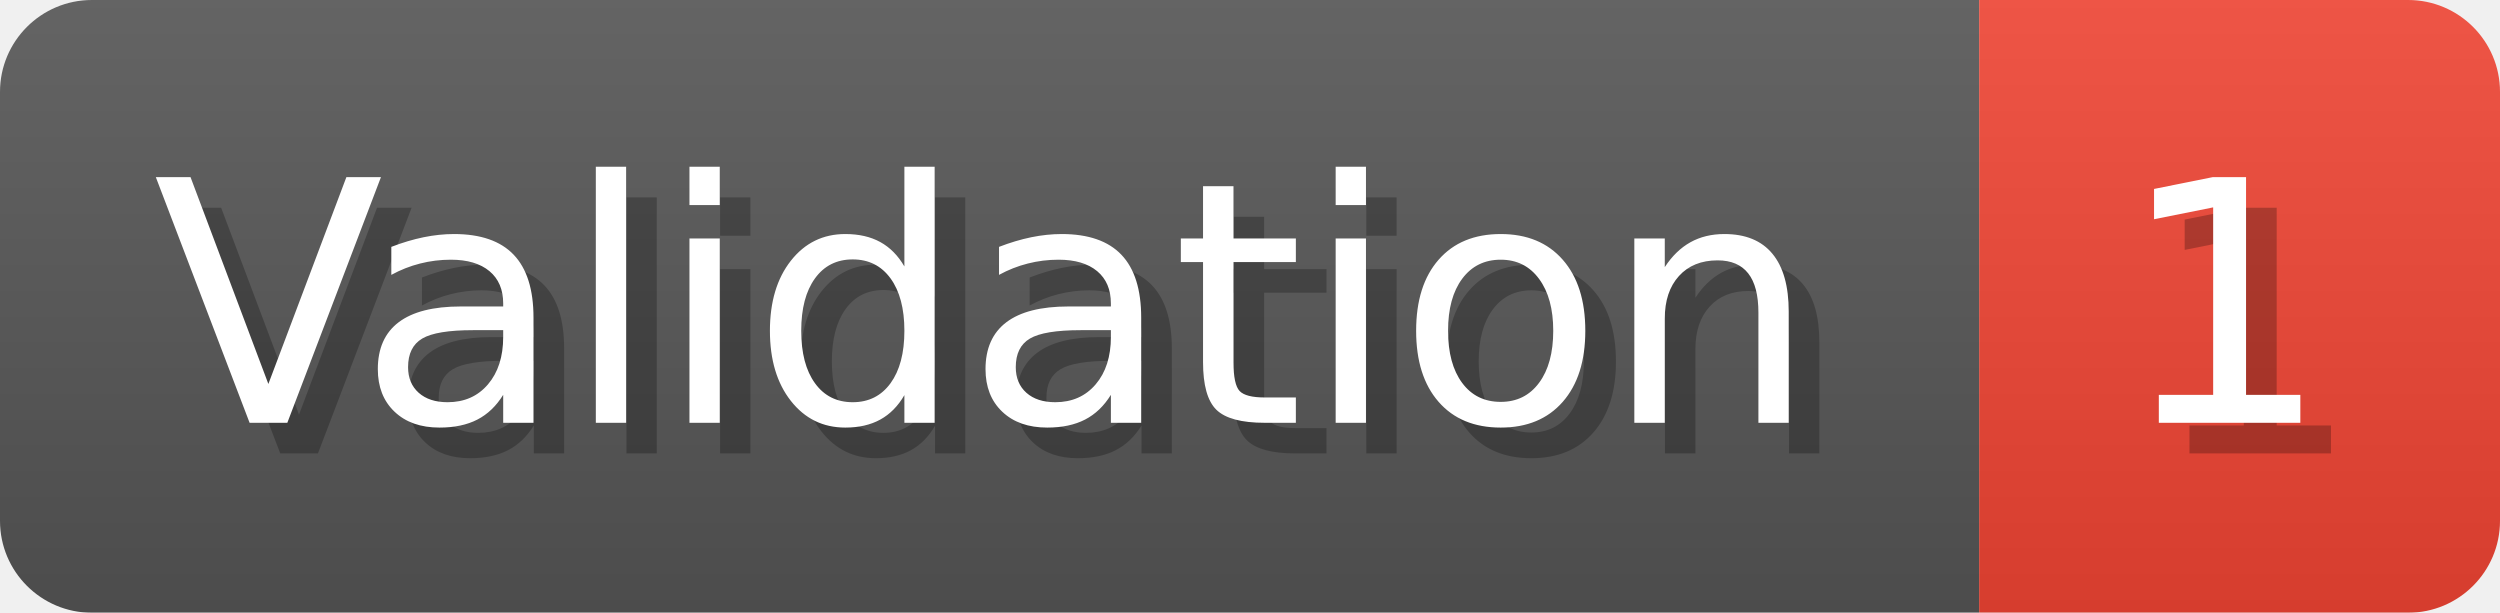
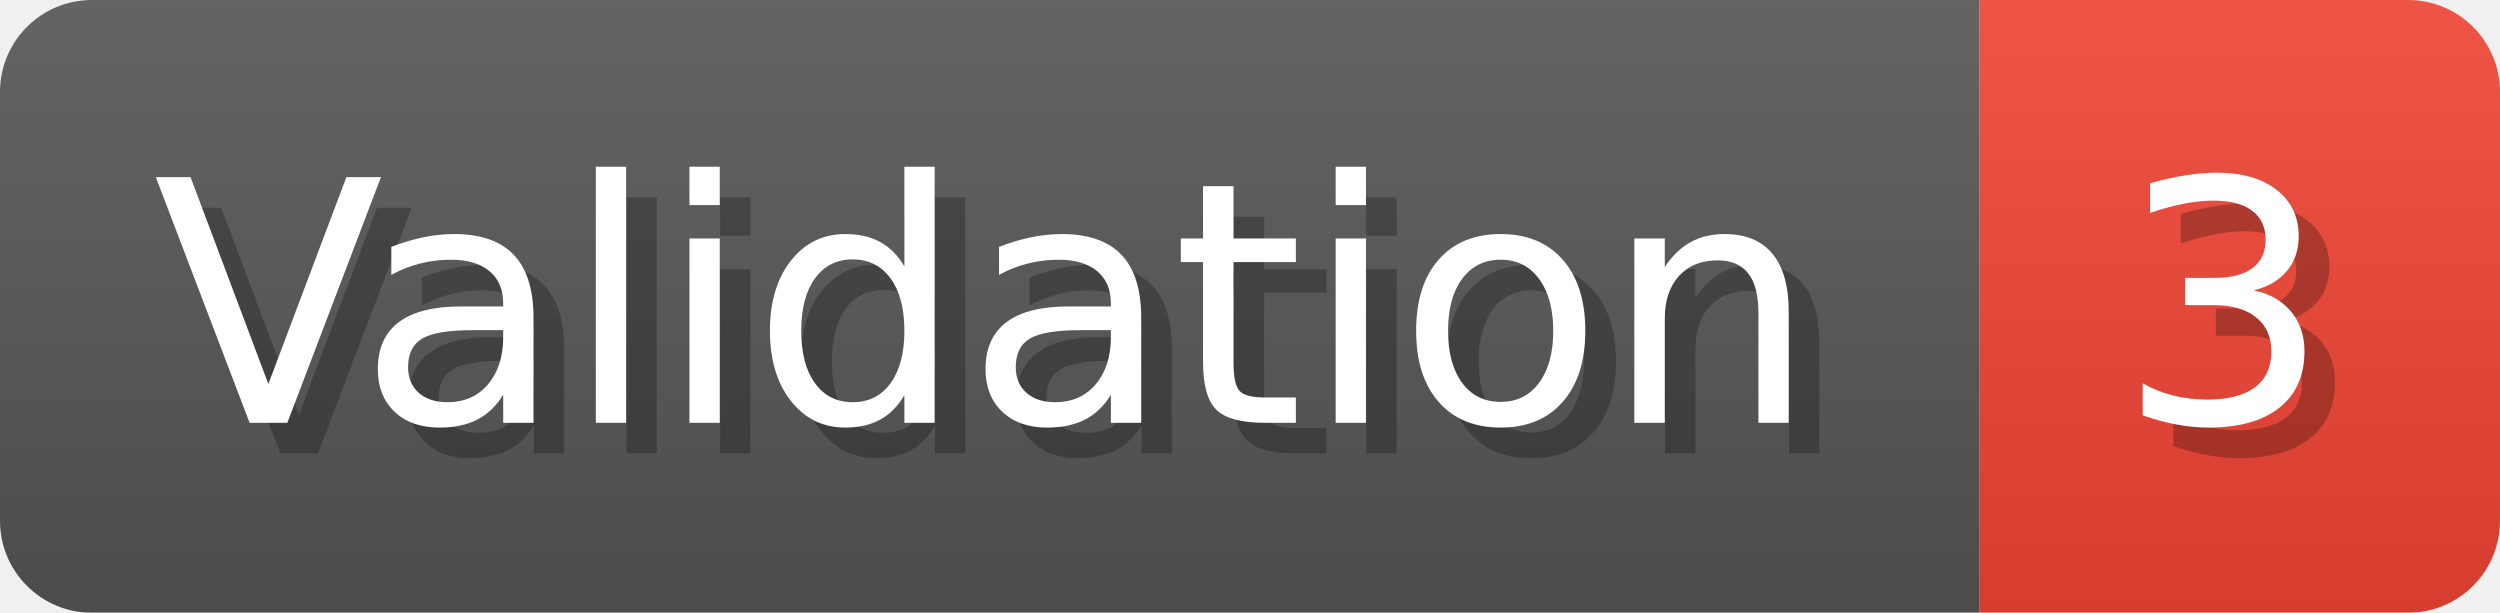
- <svg xmlns="http://www.w3.org/2000/svg" width="81.6" height="20" viewBox="0 0 816 200" role="img" aria-label="Validation: 1">
+ <svg xmlns="http://www.w3.org/2000/svg" width="81.6" height="20" viewBox="0 0 816 200" role="img" aria-label="Validation: 3">
  <linearGradient id="a" x2="0" y2="100%">
    <stop offset="0" stop-opacity=".1" stop-color="#EEE" />
    <stop offset="1" stop-opacity=".1" />
  </linearGradient>
  <mask id="m">
    <rect width="816" height="200" rx="30" fill="#FFF" />
  </mask>
  <g mask="url(#m)">
    <rect width="646" height="200" fill="#555" />
    <rect width="170" height="200" fill="#E43" x="646" />
    <rect width="816" height="200" fill="url(#a)" />
  </g>
  <g aria-hidden="true" fill="#fff" text-anchor="start" font-family="Verdana,DejaVu Sans,sans-serif" font-size="110">
    <text x="60" y="148" textLength="546" fill="#000" opacity="0.25">Validation</text>
    <text x="50" y="138" textLength="546">Validation</text>
-     <text x="701" y="148" textLength="70" fill="#000" opacity="0.25">1</text>
-     <text x="691" y="138" textLength="70">1</text>
+     <text x="701" y="148" textLength="70" fill="#000" opacity="0.25">3</text>
+     <text x="691" y="138" textLength="70">3</text>
  </g>
</svg>
